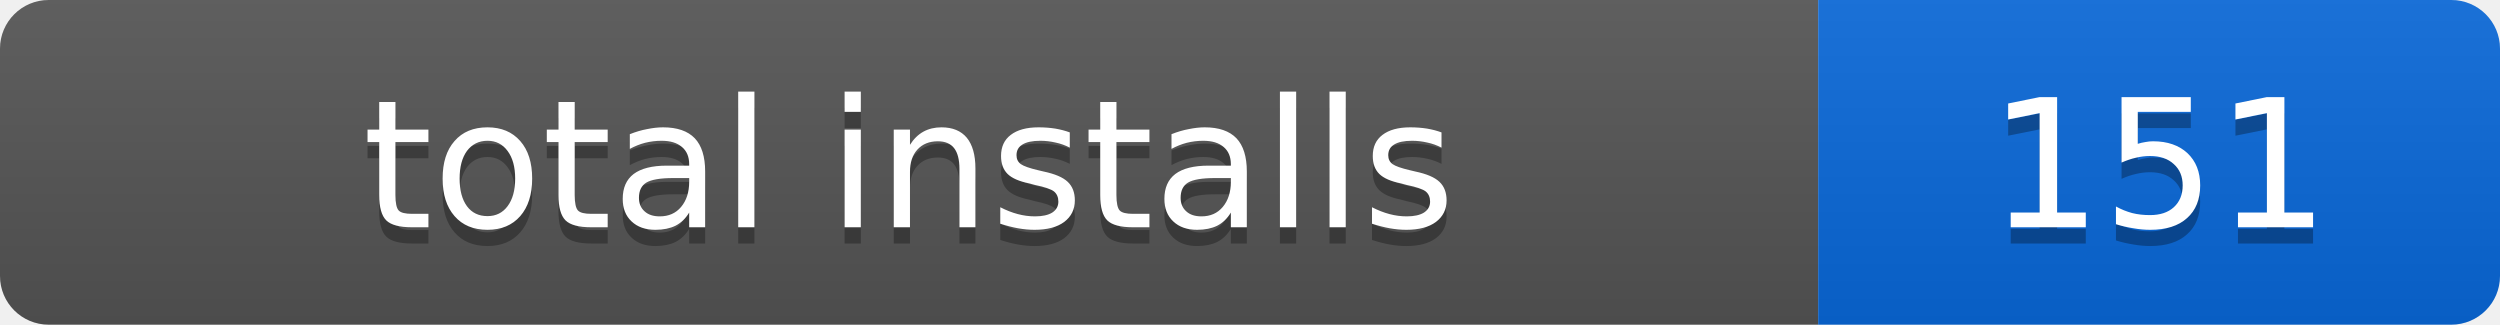
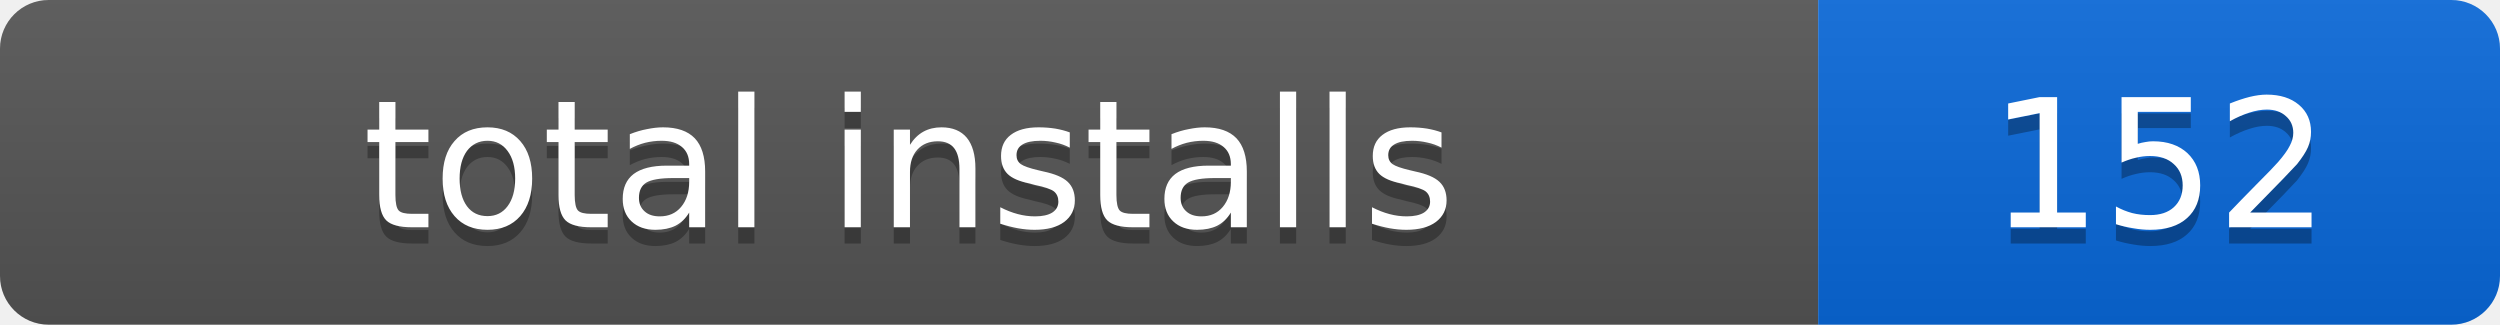
- <svg xmlns="http://www.w3.org/2000/svg" width="154" height="20" role="img" aria-label="total installs: 151">
+ <svg xmlns="http://www.w3.org/2000/svg" width="154" height="20" role="img" aria-label="total installs: 152">
  <linearGradient id="s" x2="0" y2="100%">
    <stop offset="0" stop-color="#bbb" stop-opacity=".1" />
    <stop offset="1" stop-opacity=".1" />
  </linearGradient>
  <clipPath id="r">
    <rect width="154" height="20" rx="3" />
  </clipPath>
  <g clip-path="url(#r)">
    <rect width="112" height="20" fill="#555" />
    <rect x="112" width="42" height="20" fill="#0969da" />
    <rect width="154" height="20" fill="url(#s)" />
  </g>
  <g fill="#fff" text-anchor="middle" font-family="Verdana,Geneva,DejaVu Sans,sans-serif" font-size="11">
    <text x="56" y="15" fill="#010101" fill-opacity=".3">total installs</text>
    <text x="56" y="14">total installs</text>
-     <text x="133" y="15" fill="#010101" fill-opacity=".3">151</text>
-     <text x="133" y="14">151</text>
+     <text x="133" y="15" fill="#010101" fill-opacity=".3">152</text>
+     <text x="133" y="14">152</text>
  </g>
</svg>
